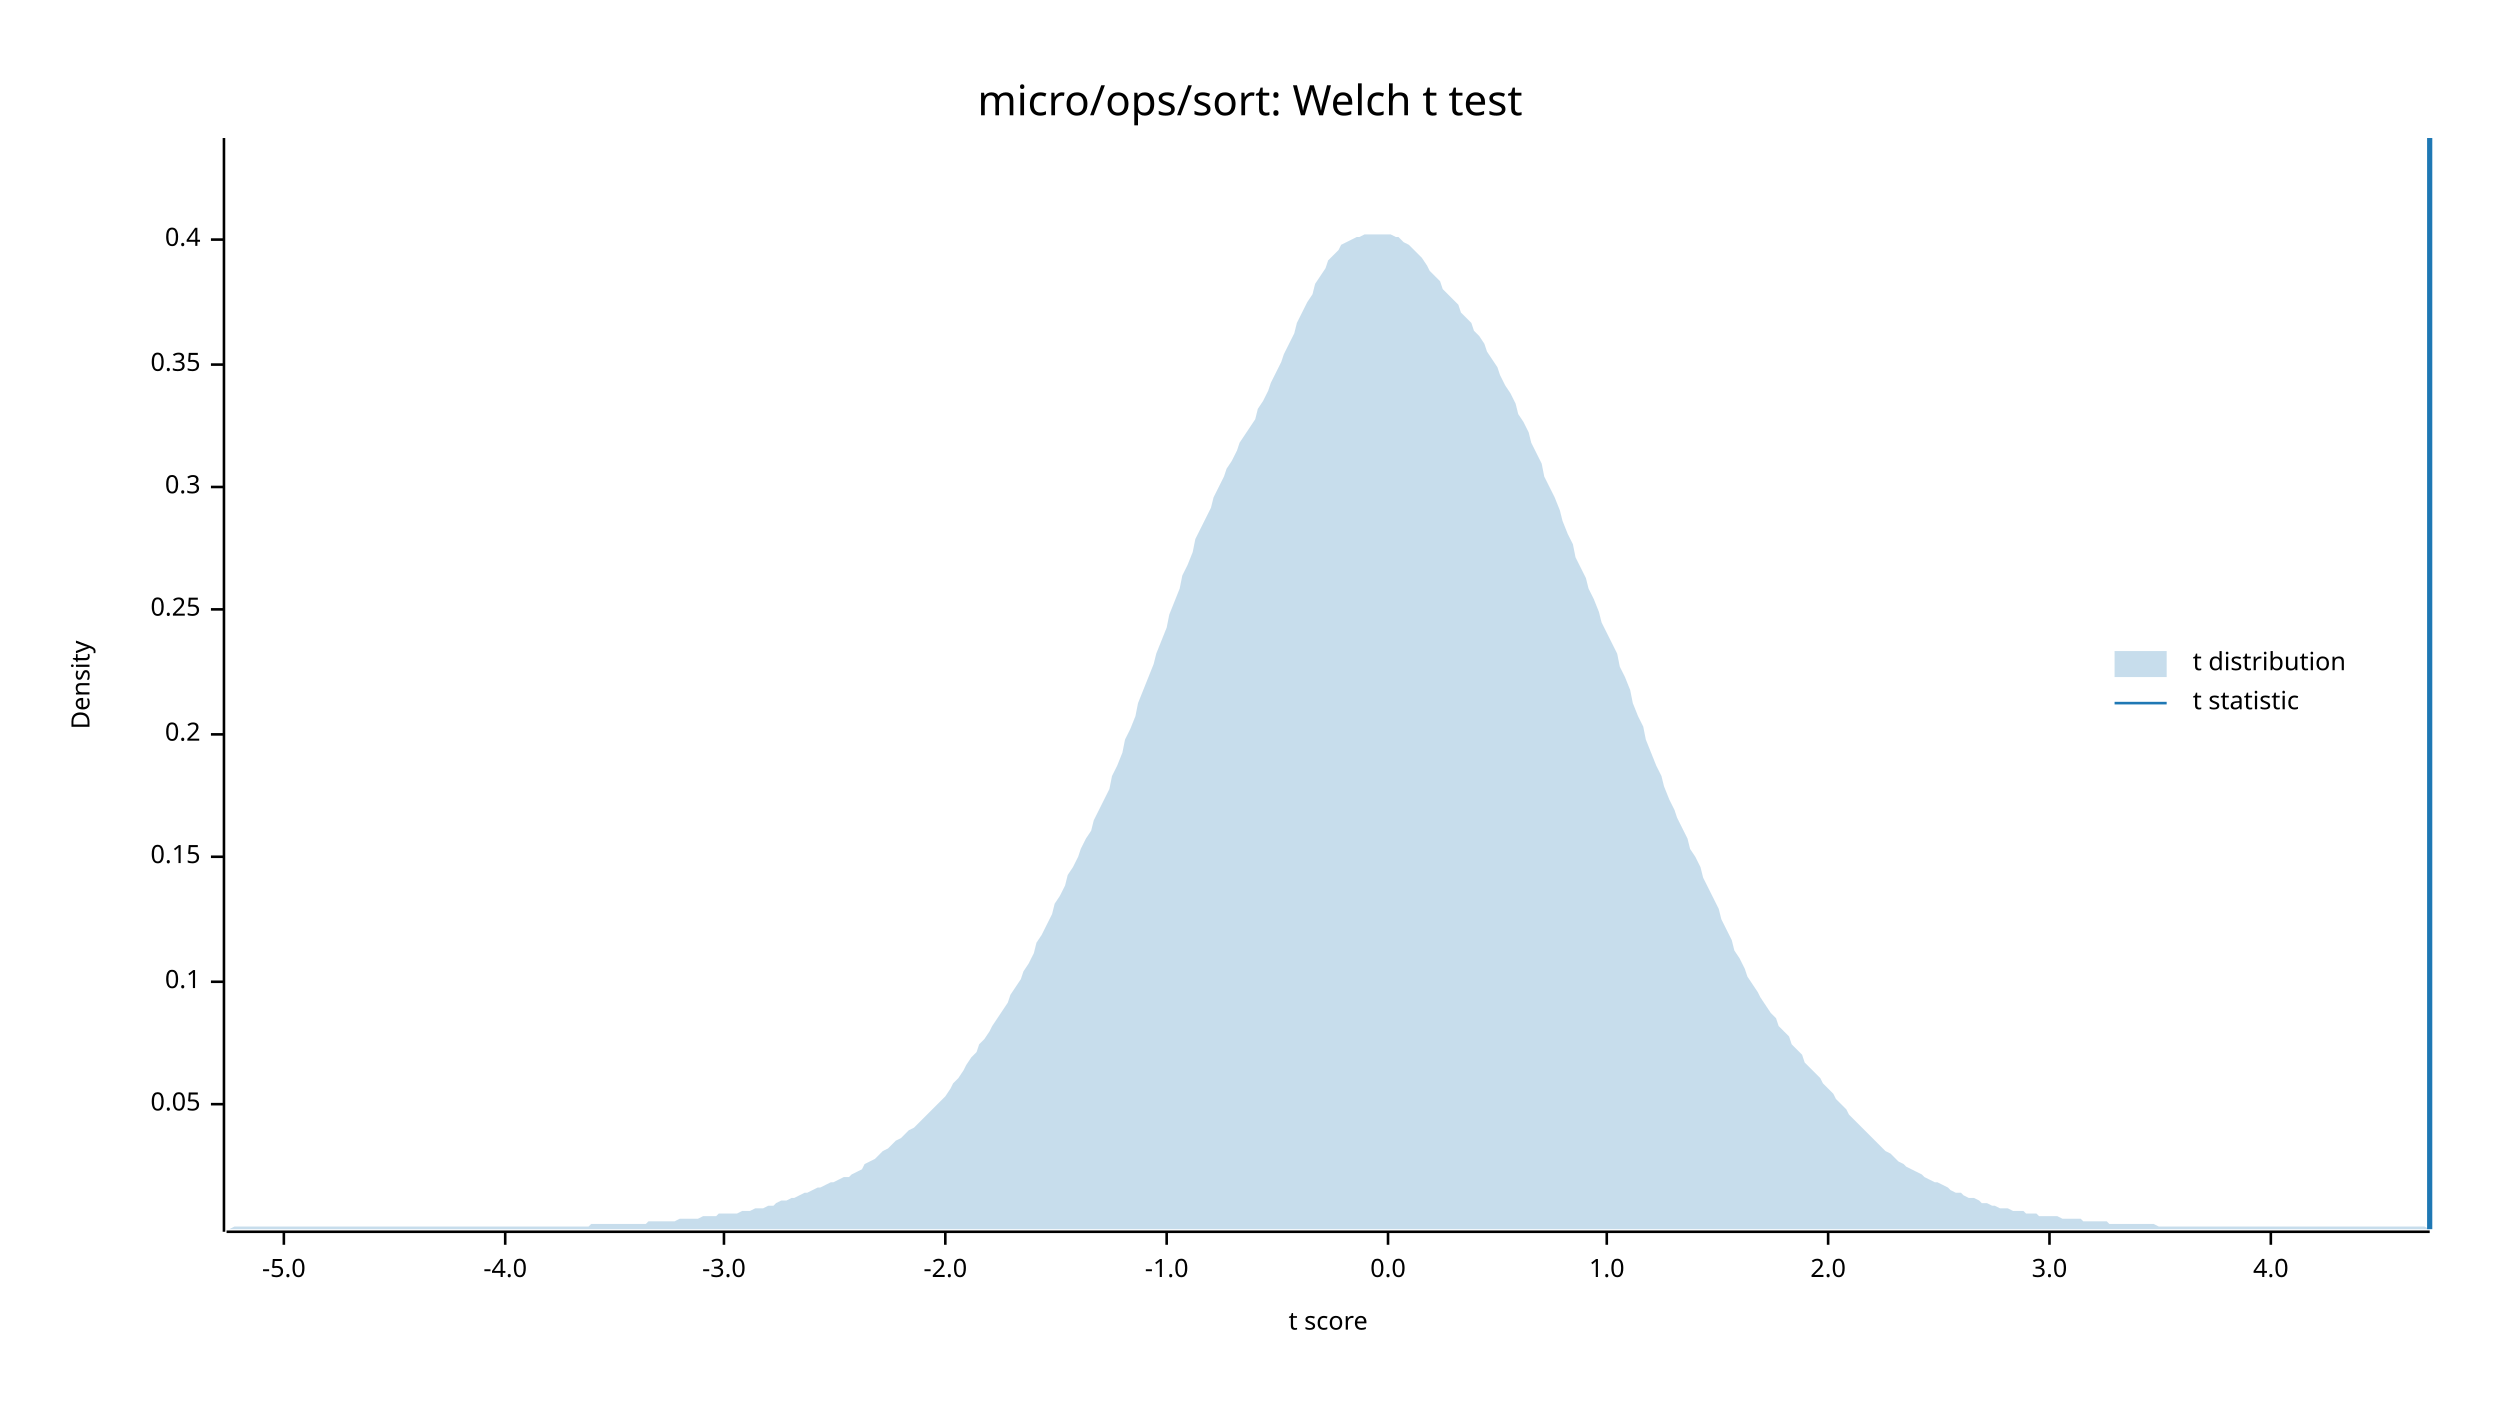
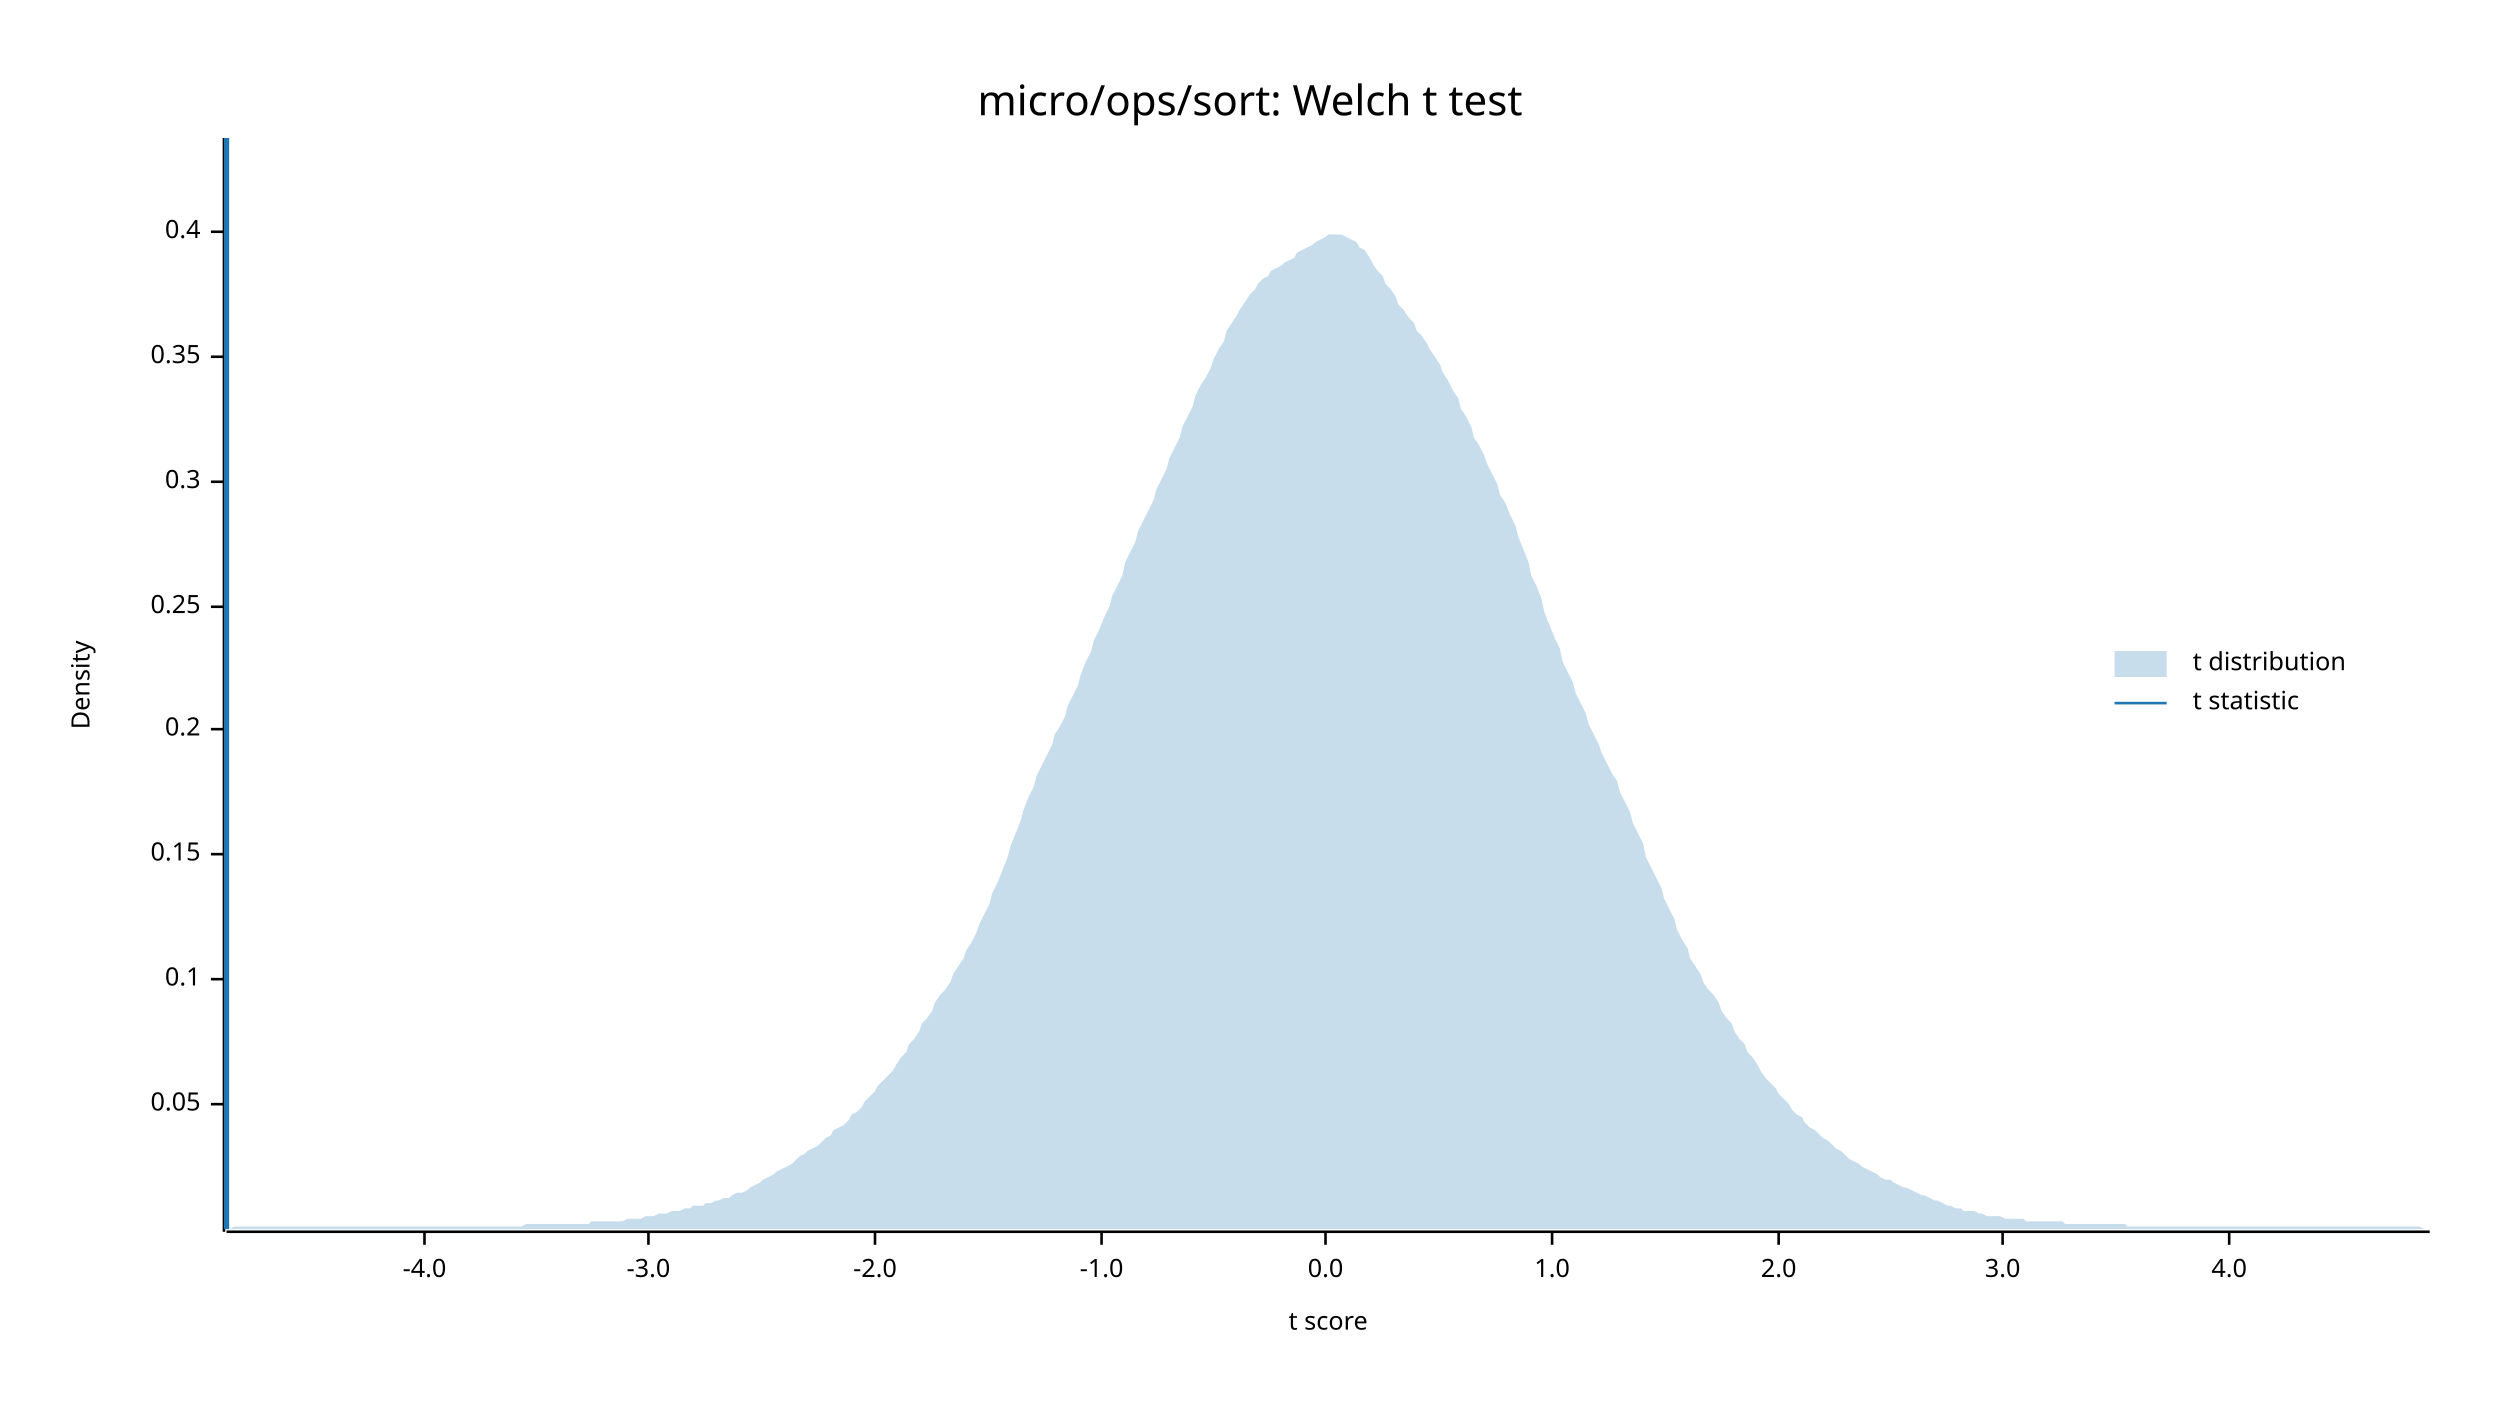
<svg xmlns="http://www.w3.org/2000/svg" width="960" height="540" viewBox="0 0 960 540">
  <text x="480" y="32" dy="0.76em" text-anchor="middle" font-family="sans-serif" font-size="16.129" opacity="1" fill="#000000">
micro/ops/sort: Welch t test
</text>
  <text x="27" y="263" dy="0.76em" text-anchor="middle" font-family="sans-serif" font-size="9.677" opacity="1" fill="#000000" transform="rotate(270, 27, 263)">
Density
</text>
  <text x="510" y="513" dy="-0.5ex" text-anchor="middle" font-family="sans-serif" font-size="9.677" opacity="1" fill="#000000">
t score
</text>
  <polyline fill="none" opacity="1" stroke="#000000" stroke-width="1" points="86,53 86,473 " />
  <text x="77" y="424" dy="0.5ex" text-anchor="end" font-family="sans-serif" font-size="9.677" opacity="1" fill="#000000">
0.05
</text>
  <polyline fill="none" opacity="1" stroke="#000000" stroke-width="1" points="81,424 86,424 " />
-   <text x="77" y="377" dy="0.5ex" text-anchor="end" font-family="sans-serif" font-size="9.677" opacity="1" fill="#000000">
+   <text x="77" y="376" dy="0.5ex" text-anchor="end" font-family="sans-serif" font-size="9.677" opacity="1" fill="#000000">
0.1
</text>
-   <polyline fill="none" opacity="1" stroke="#000000" stroke-width="1" points="81,377 86,377 " />
-   <text x="77" y="329" dy="0.5ex" text-anchor="end" font-family="sans-serif" font-size="9.677" opacity="1" fill="#000000">
+   <polyline fill="none" opacity="1" stroke="#000000" stroke-width="1" points="81,376 86,376 " />
+   <text x="77" y="328" dy="0.5ex" text-anchor="end" font-family="sans-serif" font-size="9.677" opacity="1" fill="#000000">
0.15
</text>
-   <polyline fill="none" opacity="1" stroke="#000000" stroke-width="1" points="81,329 86,329 " />
-   <text x="77" y="282" dy="0.5ex" text-anchor="end" font-family="sans-serif" font-size="9.677" opacity="1" fill="#000000">
+   <polyline fill="none" opacity="1" stroke="#000000" stroke-width="1" points="81,328 86,328 " />
+   <text x="77" y="280" dy="0.5ex" text-anchor="end" font-family="sans-serif" font-size="9.677" opacity="1" fill="#000000">
0.2
</text>
-   <polyline fill="none" opacity="1" stroke="#000000" stroke-width="1" points="81,282 86,282 " />
-   <text x="77" y="234" dy="0.5ex" text-anchor="end" font-family="sans-serif" font-size="9.677" opacity="1" fill="#000000">
+   <polyline fill="none" opacity="1" stroke="#000000" stroke-width="1" points="81,280 86,280 " />
+   <text x="77" y="233" dy="0.5ex" text-anchor="end" font-family="sans-serif" font-size="9.677" opacity="1" fill="#000000">
0.25
</text>
-   <polyline fill="none" opacity="1" stroke="#000000" stroke-width="1" points="81,234 86,234 " />
-   <text x="77" y="187" dy="0.5ex" text-anchor="end" font-family="sans-serif" font-size="9.677" opacity="1" fill="#000000">
+   <polyline fill="none" opacity="1" stroke="#000000" stroke-width="1" points="81,233 86,233 " />
+   <text x="77" y="185" dy="0.5ex" text-anchor="end" font-family="sans-serif" font-size="9.677" opacity="1" fill="#000000">
0.3
</text>
-   <polyline fill="none" opacity="1" stroke="#000000" stroke-width="1" points="81,187 86,187 " />
-   <text x="77" y="140" dy="0.5ex" text-anchor="end" font-family="sans-serif" font-size="9.677" opacity="1" fill="#000000">
+   <polyline fill="none" opacity="1" stroke="#000000" stroke-width="1" points="81,185 86,185 " />
+   <text x="77" y="137" dy="0.5ex" text-anchor="end" font-family="sans-serif" font-size="9.677" opacity="1" fill="#000000">
0.35
</text>
-   <polyline fill="none" opacity="1" stroke="#000000" stroke-width="1" points="81,140 86,140 " />
-   <text x="77" y="92" dy="0.5ex" text-anchor="end" font-family="sans-serif" font-size="9.677" opacity="1" fill="#000000">
+   <polyline fill="none" opacity="1" stroke="#000000" stroke-width="1" points="81,137 86,137 " />
+   <text x="77" y="89" dy="0.5ex" text-anchor="end" font-family="sans-serif" font-size="9.677" opacity="1" fill="#000000">
0.4
</text>
-   <polyline fill="none" opacity="1" stroke="#000000" stroke-width="1" points="81,92 86,92 " />
+   <polyline fill="none" opacity="1" stroke="#000000" stroke-width="1" points="81,89 86,89 " />
  <polyline fill="none" opacity="1" stroke="#000000" stroke-width="1" points="87,473 933,473 " />
-   <text x="109" y="483" dy="0.76em" text-anchor="middle" font-family="sans-serif" font-size="9.677" opacity="1" fill="#000000">
- -5.0
- </text>
-   <polyline fill="none" opacity="1" stroke="#000000" stroke-width="1" points="109,473 109,478 " />
-   <text x="194" y="483" dy="0.76em" text-anchor="middle" font-family="sans-serif" font-size="9.677" opacity="1" fill="#000000">
+   <text x="163" y="483" dy="0.76em" text-anchor="middle" font-family="sans-serif" font-size="9.677" opacity="1" fill="#000000">
-4.0
</text>
-   <polyline fill="none" opacity="1" stroke="#000000" stroke-width="1" points="194,473 194,478 " />
-   <text x="278" y="483" dy="0.76em" text-anchor="middle" font-family="sans-serif" font-size="9.677" opacity="1" fill="#000000">
+   <polyline fill="none" opacity="1" stroke="#000000" stroke-width="1" points="163,473 163,478 " />
+   <text x="249" y="483" dy="0.76em" text-anchor="middle" font-family="sans-serif" font-size="9.677" opacity="1" fill="#000000">
-3.0
</text>
-   <polyline fill="none" opacity="1" stroke="#000000" stroke-width="1" points="278,473 278,478 " />
-   <text x="363" y="483" dy="0.76em" text-anchor="middle" font-family="sans-serif" font-size="9.677" opacity="1" fill="#000000">
+   <polyline fill="none" opacity="1" stroke="#000000" stroke-width="1" points="249,473 249,478 " />
+   <text x="336" y="483" dy="0.76em" text-anchor="middle" font-family="sans-serif" font-size="9.677" opacity="1" fill="#000000">
-2.0
</text>
-   <polyline fill="none" opacity="1" stroke="#000000" stroke-width="1" points="363,473 363,478 " />
-   <text x="448" y="483" dy="0.76em" text-anchor="middle" font-family="sans-serif" font-size="9.677" opacity="1" fill="#000000">
+   <polyline fill="none" opacity="1" stroke="#000000" stroke-width="1" points="336,473 336,478 " />
+   <text x="423" y="483" dy="0.76em" text-anchor="middle" font-family="sans-serif" font-size="9.677" opacity="1" fill="#000000">
-1.0
</text>
-   <polyline fill="none" opacity="1" stroke="#000000" stroke-width="1" points="448,473 448,478 " />
-   <text x="533" y="483" dy="0.76em" text-anchor="middle" font-family="sans-serif" font-size="9.677" opacity="1" fill="#000000">
+   <polyline fill="none" opacity="1" stroke="#000000" stroke-width="1" points="423,473 423,478 " />
+   <text x="509" y="483" dy="0.76em" text-anchor="middle" font-family="sans-serif" font-size="9.677" opacity="1" fill="#000000">
0.0
</text>
-   <polyline fill="none" opacity="1" stroke="#000000" stroke-width="1" points="533,473 533,478 " />
-   <text x="617" y="483" dy="0.76em" text-anchor="middle" font-family="sans-serif" font-size="9.677" opacity="1" fill="#000000">
+   <polyline fill="none" opacity="1" stroke="#000000" stroke-width="1" points="509,473 509,478 " />
+   <text x="596" y="483" dy="0.76em" text-anchor="middle" font-family="sans-serif" font-size="9.677" opacity="1" fill="#000000">
1.0
</text>
-   <polyline fill="none" opacity="1" stroke="#000000" stroke-width="1" points="617,473 617,478 " />
-   <text x="702" y="483" dy="0.76em" text-anchor="middle" font-family="sans-serif" font-size="9.677" opacity="1" fill="#000000">
+   <polyline fill="none" opacity="1" stroke="#000000" stroke-width="1" points="596,473 596,478 " />
+   <text x="683" y="483" dy="0.76em" text-anchor="middle" font-family="sans-serif" font-size="9.677" opacity="1" fill="#000000">
2.0
</text>
-   <polyline fill="none" opacity="1" stroke="#000000" stroke-width="1" points="702,473 702,478 " />
-   <text x="787" y="483" dy="0.76em" text-anchor="middle" font-family="sans-serif" font-size="9.677" opacity="1" fill="#000000">
+   <polyline fill="none" opacity="1" stroke="#000000" stroke-width="1" points="683,473 683,478 " />
+   <text x="769" y="483" dy="0.76em" text-anchor="middle" font-family="sans-serif" font-size="9.677" opacity="1" fill="#000000">
3.0
</text>
-   <polyline fill="none" opacity="1" stroke="#000000" stroke-width="1" points="787,473 787,478 " />
-   <text x="872" y="483" dy="0.76em" text-anchor="middle" font-family="sans-serif" font-size="9.677" opacity="1" fill="#000000">
+   <polyline fill="none" opacity="1" stroke="#000000" stroke-width="1" points="769,473 769,478 " />
+   <text x="856" y="483" dy="0.76em" text-anchor="middle" font-family="sans-serif" font-size="9.677" opacity="1" fill="#000000">
4.0
</text>
-   <polyline fill="none" opacity="1" stroke="#000000" stroke-width="1" points="872,473 872,478 " />
-   <polygon opacity="0.25" fill="#1F78B4" points="87,472 88,472 90,471 92,471 93,471 95,471 97,471 98,471 100,471 102,471 103,471 105,471 107,471 109,471 110,471 112,471 114,471 115,471 117,471 119,471 120,471 122,471 124,471 125,471 127,471 129,471 131,471 132,471 134,471 136,471 137,471 139,471 141,471 142,471 144,471 146,471 148,471 149,471 151,471 153,471 154,471 156,471 158,471 159,471 161,471 163,471 164,471 166,471 168,471 170,471 171,471 173,471 175,471 176,471 178,471 180,471 181,471 183,471 185,471 187,471 188,471 190,471 192,471 193,471 195,471 197,471 198,471 200,471 202,471 203,471 205,471 207,471 209,471 210,471 212,471 214,471 215,471 217,471 219,471 220,471 222,471 224,471 226,471 227,470 229,470 231,470 232,470 234,470 236,470 237,470 239,470 241,470 242,470 244,470 246,470 248,470 249,469 251,469 253,469 254,469 256,469 258,469 259,469 261,468 263,468 265,468 266,468 268,468 270,467 271,467 273,467 275,467 276,466 278,466 280,466 281,466 283,466 285,465 287,465 288,465 290,464 292,464 293,464 295,463 297,463 298,462 300,461 302,461 304,460 305,460 307,459 309,458 310,458 312,457 314,456 315,456 317,455 319,454 320,454 322,453 324,452 326,452 327,451 329,450 331,449 332,447 334,446 336,445 337,444 339,442 341,441 343,439 344,438 346,437 348,435 349,434 351,433 353,431 354,430 356,428 358,426 359,425 361,423 363,421 365,418 366,416 368,414 370,411 371,409 373,406 375,404 376,401 378,399 380,396 381,394 383,391 385,388 387,385 388,382 390,379 392,376 393,373 395,370 397,366 398,362 400,359 402,355 404,351 405,347 407,344 409,340 410,336 412,333 414,329 415,326 417,322 419,319 420,315 422,311 424,307 426,303 427,298 429,294 431,289 432,284 434,280 436,275 437,270 439,265 441,260 443,255 444,251 446,246 448,241 449,236 451,231 453,226 454,221 456,217 458,212 459,207 461,203 463,199 465,195 466,191 468,187 470,183 471,180 473,177 475,173 476,170 478,167 480,164 482,161 483,157 485,154 487,150 488,147 490,143 492,139 493,136 495,132 497,128 498,124 500,120 502,116 504,113 505,109 507,106 509,103 510,100 512,98 514,96 515,94 517,93 519,92 521,91 522,91 524,90 526,90 527,90 529,90 531,90 532,90 534,90 536,91 537,91 539,93 541,94 543,96 544,97 546,99 548,102 549,104 551,106 553,108 554,111 556,113 558,115 560,117 561,120 563,122 565,124 566,127 568,129 570,132 571,135 573,138 575,141 576,144 578,148 580,151 582,155 583,159 585,162 587,166 588,170 590,174 592,178 593,183 595,187 597,191 599,196 600,200 602,205 604,209 605,214 607,218 609,222 610,226 612,230 614,235 615,239 617,243 619,247 621,251 622,256 624,260 626,265 627,270 629,275 631,279 632,284 634,289 636,294 638,298 639,302 641,307 643,311 644,314 646,318 648,322 649,326 651,329 653,333 654,337 656,341 658,345 660,349 661,353 663,357 665,361 666,365 668,368 670,372 671,375 673,378 675,381 676,383 678,386 680,389 682,391 683,394 685,396 687,398 688,401 690,403 692,405 693,408 695,410 697,412 699,414 700,416 702,418 704,420 705,422 707,424 709,426 710,428 712,430 714,432 715,433 717,435 719,437 721,439 722,440 724,442 726,443 727,444 729,446 731,447 732,448 734,449 736,450 738,451 739,452 741,453 743,454 744,454 746,455 748,456 749,457 751,458 753,458 754,459 756,460 758,460 760,461 761,462 763,462 765,463 766,463 768,464 770,464 771,464 773,465 775,465 777,465 778,466 780,466 782,466 783,467 785,467 787,467 788,467 790,467 792,468 793,468 795,468 797,468 799,468 800,469 802,469 804,469 805,469 807,469 809,469 810,470 812,470 814,470 816,470 817,470 819,470 821,470 822,470 824,470 826,470 827,470 829,471 831,471 832,471 834,471 836,471 838,471 839,471 841,471 843,471 844,471 846,471 848,471 849,471 851,471 853,471 855,471 856,471 858,471 860,471 861,471 863,471 865,471 866,471 868,471 870,471 871,471 873,471 875,471 877,471 878,471 880,471 882,471 883,471 885,471 887,471 888,471 890,471 892,471 894,471 895,471 897,471 899,471 900,471 902,471 904,471 905,471 907,471 909,471 910,471 912,471 914,471 916,471 917,471 919,471 921,471 922,471 924,471 926,471 927,471 929,471 931,471 933,472 933,472 87,472 " />
-   <polyline fill="none" opacity="1" stroke="#1F78B4" stroke-width="2" points="933,472 933,53 " />
+   <polyline fill="none" opacity="1" stroke="#000000" stroke-width="1" points="856,473 856,478 " />
+   <polygon opacity="0.25" fill="#1F78B4" points="87,472 88,472 90,471 92,471 93,471 95,471 97,471 98,471 100,471 102,471 103,471 105,471 107,471 109,471 110,471 112,471 114,471 115,471 117,471 119,471 120,471 122,471 124,471 125,471 127,471 129,471 131,471 132,471 134,471 136,471 137,471 139,471 141,471 142,471 144,471 146,471 148,471 149,471 151,471 153,471 154,471 156,471 158,471 159,471 161,471 163,471 164,471 166,471 168,471 170,471 171,471 173,471 175,471 176,471 178,471 180,471 181,471 183,471 185,471 187,471 188,471 190,471 192,471 193,471 195,471 197,471 198,471 200,471 202,470 203,470 205,470 207,470 209,470 210,470 212,470 214,470 215,470 217,470 219,470 220,470 222,470 224,470 226,470 227,469 229,469 231,469 232,469 234,469 236,469 237,469 239,469 241,468 242,468 244,468 246,468 248,467 249,467 251,467 253,466 254,466 256,466 258,465 259,465 261,465 263,464 265,464 266,463 268,463 270,463 271,462 273,462 275,461 276,461 278,460 280,460 281,459 283,458 285,458 287,457 288,456 290,455 292,454 293,453 295,452 297,451 298,450 300,449 302,448 304,447 305,446 307,444 309,443 310,442 312,441 314,440 315,439 317,437 319,436 320,434 322,433 324,432 326,430 327,428 329,427 331,425 332,423 334,421 336,419 337,417 339,415 341,413 343,411 344,409 346,406 348,404 349,401 351,399 353,396 354,393 356,391 358,388 359,385 361,382 363,380 365,377 366,374 368,371 370,368 371,365 373,362 375,358 376,355 378,351 380,347 381,343 383,339 385,334 387,329 388,325 390,320 392,315 393,311 395,306 397,302 398,298 400,294 402,290 404,286 405,282 407,279 409,275 410,271 412,267 414,263 415,259 417,254 419,250 420,246 422,242 424,237 426,233 427,229 429,225 431,221 432,216 434,212 436,208 437,204 439,200 441,196 443,192 444,188 446,184 448,180 449,176 451,172 453,168 454,164 456,160 458,156 459,152 461,148 463,145 465,141 466,138 468,134 470,131 471,127 473,124 475,121 476,119 478,116 480,113 482,111 483,109 485,107 487,106 488,104 490,103 492,102 493,101 495,100 497,99 498,97 500,96 502,95 504,94 505,93 507,92 509,91 510,90 512,90 514,90 515,90 517,91 519,92 521,93 522,95 524,96 526,99 527,101 529,104 531,106 532,109 534,111 536,114 537,117 539,119 541,122 543,124 544,127 546,129 548,132 549,134 551,137 553,140 554,143 556,146 558,150 560,153 561,157 563,160 565,164 566,168 568,171 570,175 571,178 573,182 575,186 576,190 578,193 580,198 582,202 583,206 585,211 587,216 588,221 590,225 592,230 593,235 595,240 597,245 599,249 600,254 602,258 604,262 605,266 607,270 609,274 610,278 612,282 614,286 615,289 617,293 619,297 621,300 622,304 624,308 626,312 627,316 629,320 631,324 632,329 634,333 636,337 638,341 639,345 641,349 643,353 644,357 646,361 648,364 649,368 651,371 653,374 654,377 656,380 658,382 660,385 661,388 663,391 665,393 666,396 668,399 670,401 671,404 673,406 675,409 676,411 678,414 680,416 682,418 683,420 685,422 687,424 688,426 690,428 692,429 693,431 695,433 697,434 699,436 700,437 702,438 704,440 705,441 707,442 709,444 710,445 712,446 714,447 715,448 717,449 719,450 721,451 722,452 724,453 726,453 727,454 729,455 731,456 732,456 734,457 736,458 738,459 739,459 741,460 743,461 744,461 746,462 748,463 749,463 751,464 753,464 754,465 756,465 758,465 760,466 761,466 763,467 765,467 766,467 768,467 770,468 771,468 773,468 775,468 777,468 778,469 780,469 782,469 783,469 785,469 787,469 788,469 790,469 792,469 793,470 795,470 797,470 799,470 800,470 802,470 804,470 805,470 807,470 809,470 810,470 812,470 814,470 816,470 817,471 819,471 821,471 822,471 824,471 826,471 827,471 829,471 831,471 832,471 834,471 836,471 838,471 839,471 841,471 843,471 844,471 846,471 848,471 849,471 851,471 853,471 855,471 856,471 858,471 860,471 861,471 863,471 865,471 866,471 868,471 870,471 871,471 873,471 875,471 877,471 878,471 880,471 882,471 883,471 885,471 887,471 888,471 890,471 892,471 894,471 895,471 897,471 899,471 900,471 902,471 904,471 905,471 907,471 909,471 910,471 912,471 914,471 916,471 917,471 919,471 921,471 922,471 924,471 926,471 927,471 929,471 931,472 933,472 933,472 87,472 " />
+   <polyline fill="none" opacity="1" stroke="#1F78B4" stroke-width="2" points="87,472 87,53 " />
  <text x="842" y="250" dy="0.76em" text-anchor="start" font-family="sans-serif" font-size="9.677" opacity="1" fill="#000000">
t distribution
</text>
  <text x="842" y="265" dy="0.76em" text-anchor="start" font-family="sans-serif" font-size="9.677" opacity="1" fill="#000000">
t statistic
</text>
  <rect x="812" y="250" width="20" height="10" opacity="0.25" fill="#1F78B4" stroke="none" />
  <polyline fill="none" opacity="1" stroke="#1F78B4" stroke-width="1" points="812,270 832,270 " />
</svg>
